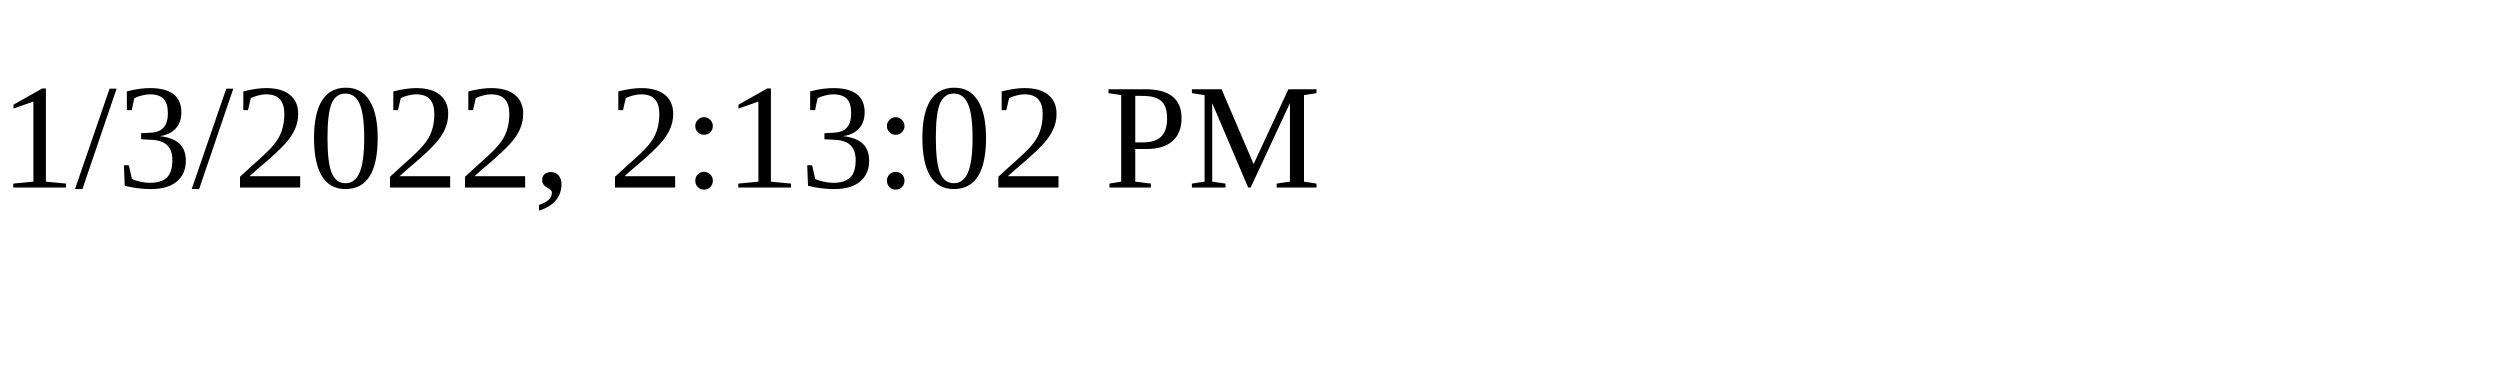
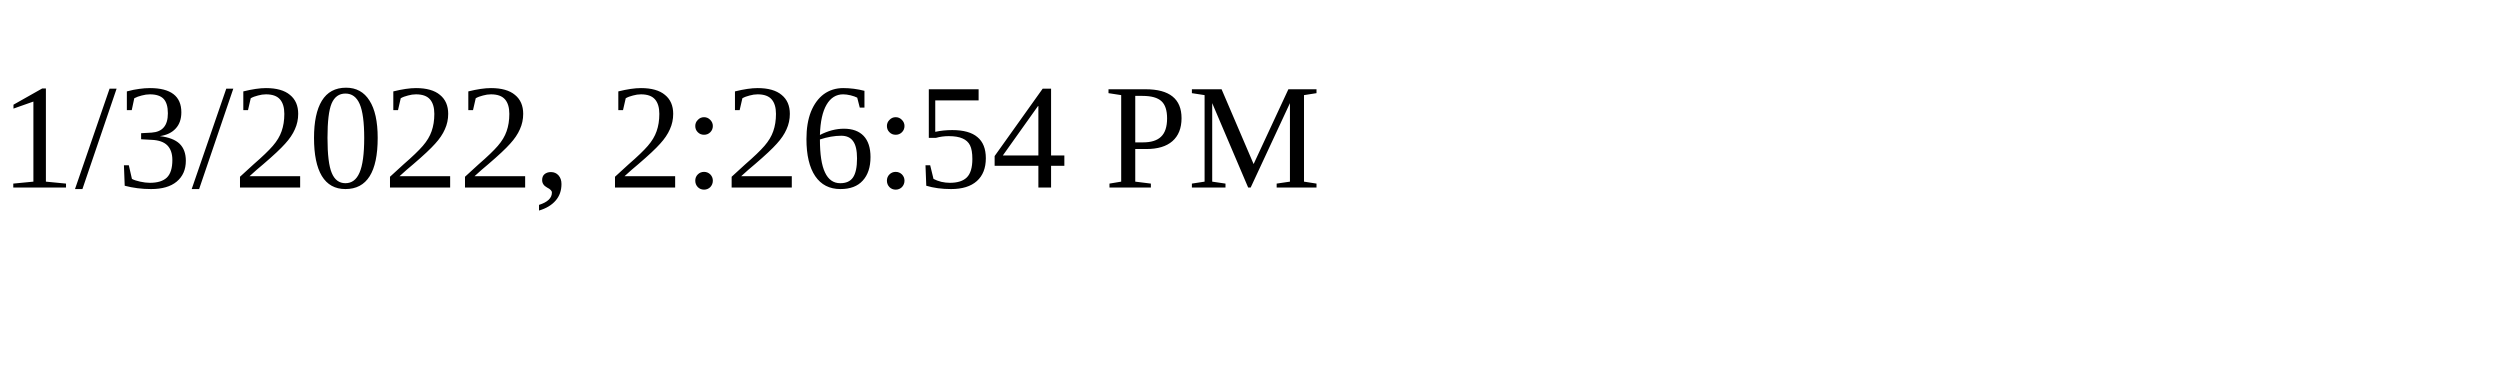
<svg xmlns="http://www.w3.org/2000/svg" height="30" width="200">
-   <text x="0" y="15">1/3/2022, 2:13:02 PM</text>
+   <text x="0" y="15">1/3/2022, 2:26:54 PM</text>
</svg>
